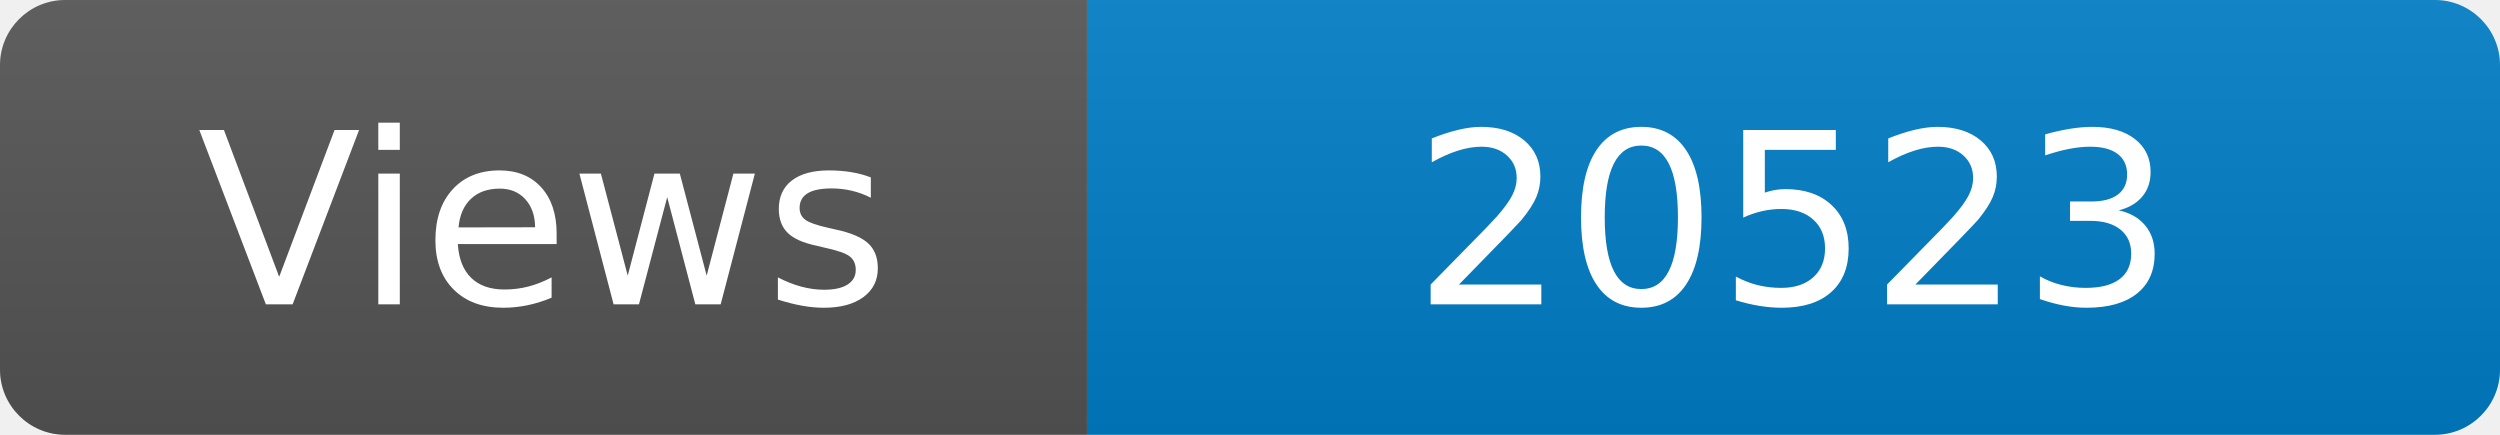
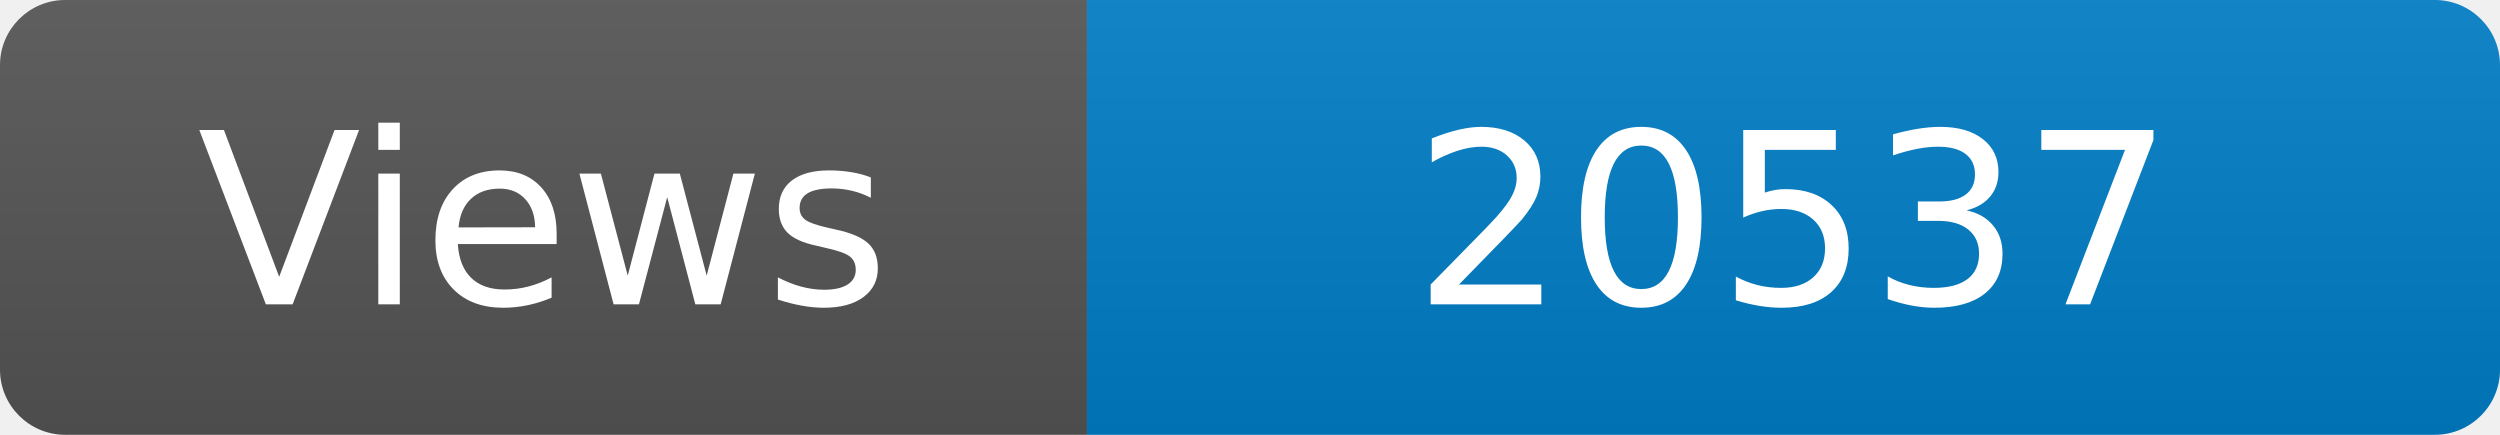
<svg xmlns="http://www.w3.org/2000/svg" width="115" height="20" role="img" aria-label="Maintained?: yes">
  <linearGradient id="s" x2="0" y2="100%">
    <stop offset="0" stop-color="#bbb" stop-opacity=".1" />
    <stop offset="1" stop-opacity=".1" />
  </linearGradient>
  <clipPath id="r">
    <rect width="115" height="20" rx="3" fill="#fff" />
  </clipPath>
  <g clip-path="url(#r)">
    <rect width="50" height="20" fill="#555" />
    <rect x="50" width="160" height="20" fill="#007ec6" />
    <rect width="115" height="20" fill="url(#s)" />
  </g>
  <g fill="#fff" text-anchor="middle" font-family="Verdana,Geneva,DejaVu Sans,sans-serif" font-size="110">
    <text x="250" y="140" transform="scale(.1)" fill="#fff">Views</text>
-     <text x="825" y="140" transform="scale(.1)" fill="#fff">20523</text>
+     <text x="825" y="140" transform="scale(.1)" fill="#fff">20537</text>
  </g>
</svg>
